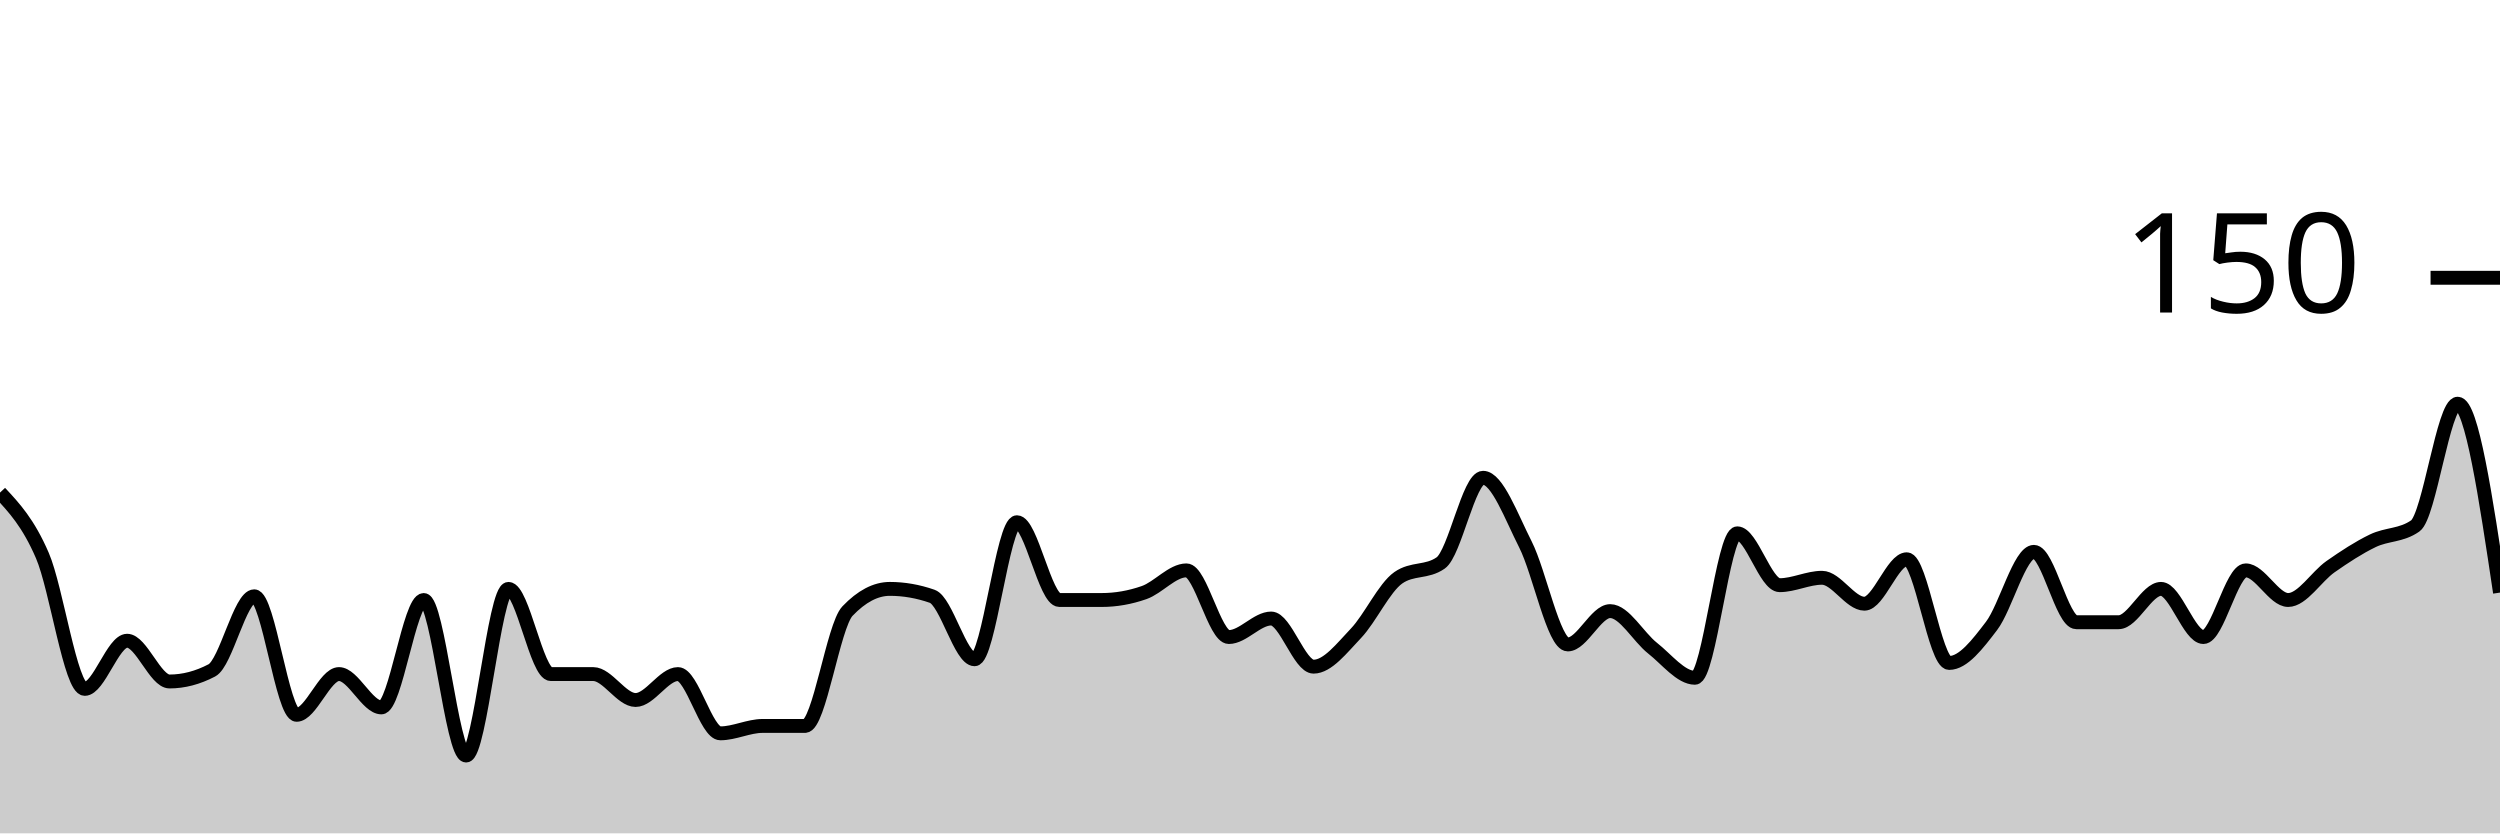
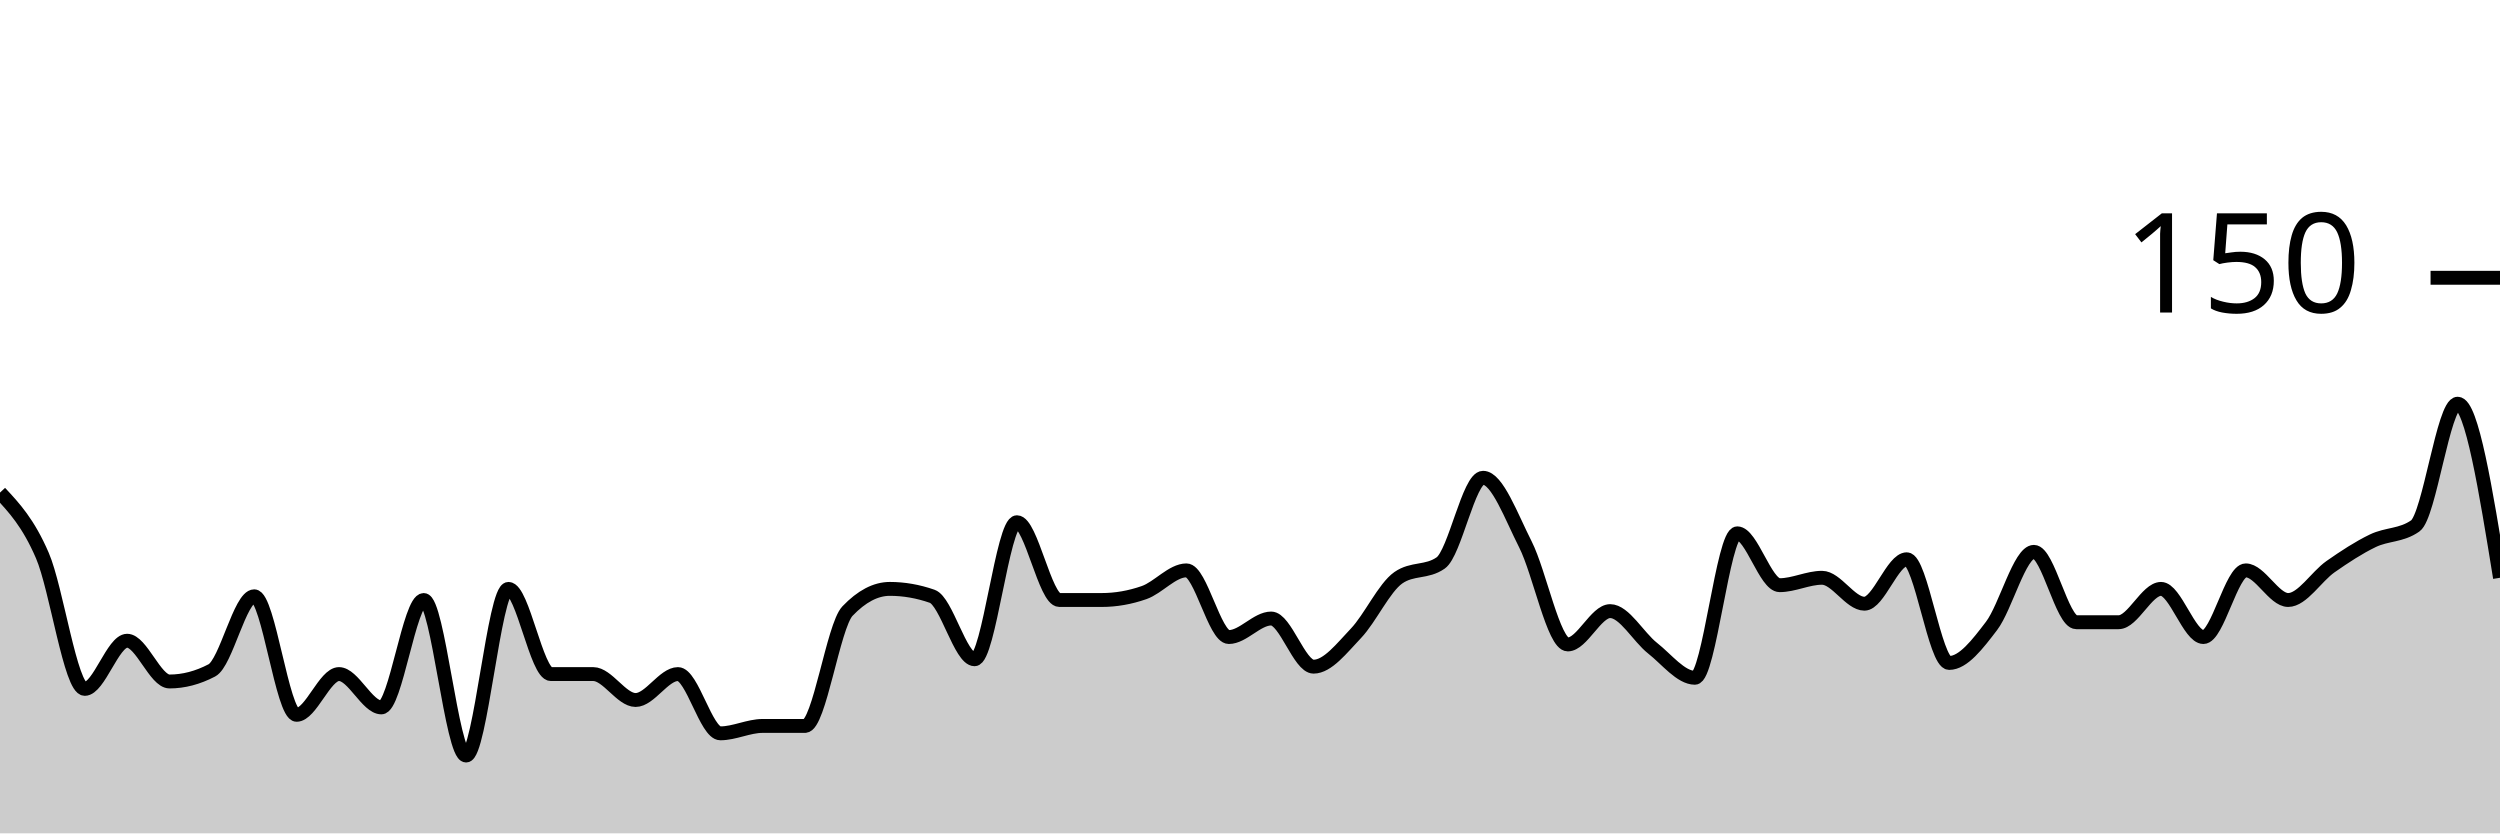
<svg xmlns="http://www.w3.org/2000/svg" viewBox="0 0 180 60">
  <g transform="translate(0,20)">
-     <path class="area" fill="rgba(0, 0, 0, 0.2)" d="M0,15.467C1.017,16.556,2.034,17.644,3.051,20C4.068,22.356,5.085,29.6,6.102,29.6C7.119,29.6,8.136,26.133,9.153,26.133C10.169,26.133,11.186,29.067,12.203,29.067C13.22,29.067,14.237,28.8,15.254,28.267C16.271,27.733,17.288,22.933,18.305,22.933C19.322,22.933,20.339,31.467,21.356,31.467C22.373,31.467,23.39,28.533,24.407,28.533C25.424,28.533,26.441,30.933,27.458,30.933C28.475,30.933,29.492,23.2,30.508,23.2C31.525,23.2,32.542,34.4,33.559,34.4C34.576,34.4,35.593,22.4,36.61,22.4C37.627,22.4,38.644,28.533,39.661,28.533C40.678,28.533,41.695,28.533,42.712,28.533C43.729,28.533,44.746,30.4,45.763,30.4C46.78,30.4,47.797,28.533,48.814,28.533C49.831,28.533,50.847,32.8,51.864,32.8C52.881,32.8,53.898,32.267,54.915,32.267C55.932,32.267,56.949,32.267,57.966,32.267C58.983,32.267,60,25.067,61.017,24C62.034,22.933,63.051,22.4,64.068,22.4C65.085,22.4,66.102,22.578,67.119,22.933C68.136,23.289,69.153,27.467,70.169,27.467C71.186,27.467,72.203,17.6,73.22,17.6C74.237,17.6,75.254,23.2,76.271,23.2C77.288,23.2,78.305,23.2,79.322,23.2C80.339,23.2,81.356,23.022,82.373,22.667C83.39,22.311,84.407,21.067,85.424,21.067C86.441,21.067,87.458,25.867,88.475,25.867C89.492,25.867,90.508,24.533,91.525,24.533C92.542,24.533,93.559,28,94.576,28C95.593,28,96.61,26.667,97.627,25.6C98.644,24.533,99.661,22.311,100.678,21.6C101.695,20.889,102.712,21.244,103.729,20.533C104.746,19.822,105.763,14.4,106.78,14.4C107.797,14.4,108.814,17.2,109.831,19.2C110.847,21.2,111.864,26.4,112.881,26.4C113.898,26.4,114.915,24,115.932,24C116.949,24,117.966,25.867,118.983,26.667C120,27.467,121.017,28.8,122.034,28.8C123.051,28.8,124.068,18.4,125.085,18.4C126.102,18.4,127.119,22.133,128.136,22.133C129.153,22.133,130.169,21.6,131.186,21.6C132.203,21.6,133.22,23.467,134.237,23.467C135.254,23.467,136.271,20.267,137.288,20.267C138.305,20.267,139.322,27.733,140.339,27.733C141.356,27.733,142.373,26.4,143.39,25.067C144.407,23.733,145.424,19.733,146.441,19.733C147.458,19.733,148.475,24.8,149.492,24.8C150.508,24.8,151.525,24.8,152.542,24.8C153.559,24.8,154.576,22.4,155.593,22.4C156.61,22.4,157.627,25.867,158.644,25.867C159.661,25.867,160.678,21.067,161.695,21.067C162.712,21.067,163.729,23.2,164.746,23.2C165.763,23.2,166.78,21.511,167.797,20.8C168.814,20.089,169.831,19.422,170.847,18.933C171.864,18.444,172.881,18.578,173.898,17.867C174.915,17.156,175.932,9.067,176.949,9.067C177.966,9.067,178.983,15.867,180,22.667L180,40C178.983,40,177.966,40,176.949,40C175.932,40,174.915,40,173.898,40C172.881,40,171.864,40,170.847,40C169.831,40,168.814,40,167.797,40C166.78,40,165.763,40,164.746,40C163.729,40,162.712,40,161.695,40C160.678,40,159.661,40,158.644,40C157.627,40,156.61,40,155.593,40C154.576,40,153.559,40,152.542,40C151.525,40,150.508,40,149.492,40C148.475,40,147.458,40,146.441,40C145.424,40,144.407,40,143.39,40C142.373,40,141.356,40,140.339,40C139.322,40,138.305,40,137.288,40C136.271,40,135.254,40,134.237,40C133.22,40,132.203,40,131.186,40C130.169,40,129.153,40,128.136,40C127.119,40,126.102,40,125.085,40C124.068,40,123.051,40,122.034,40C121.017,40,120,40,118.983,40C117.966,40,116.949,40,115.932,40C114.915,40,113.898,40,112.881,40C111.864,40,110.847,40,109.831,40C108.814,40,107.797,40,106.78,40C105.763,40,104.746,40,103.729,40C102.712,40,101.695,40,100.678,40C99.661,40,98.644,40,97.627,40C96.61,40,95.593,40,94.576,40C93.559,40,92.542,40,91.525,40C90.508,40,89.492,40,88.475,40C87.458,40,86.441,40,85.424,40C84.407,40,83.39,40,82.373,40C81.356,40,80.339,40,79.322,40C78.305,40,77.288,40,76.271,40C75.254,40,74.237,40,73.22,40C72.203,40,71.186,40,70.169,40C69.153,40,68.136,40,67.119,40C66.102,40,65.085,40,64.068,40C63.051,40,62.034,40,61.017,40C60,40,58.983,40,57.966,40C56.949,40,55.932,40,54.915,40C53.898,40,52.881,40,51.864,40C50.847,40,49.831,40,48.814,40C47.797,40,46.78,40,45.763,40C44.746,40,43.729,40,42.712,40C41.695,40,40.678,40,39.661,40C38.644,40,37.627,40,36.61,40C35.593,40,34.576,40,33.559,40C32.542,40,31.525,40,30.508,40C29.492,40,28.475,40,27.458,40C26.441,40,25.424,40,24.407,40C23.39,40,22.373,40,21.356,40C20.339,40,19.322,40,18.305,40C17.288,40,16.271,40,15.254,40C14.237,40,13.22,40,12.203,40C11.186,40,10.169,40,9.153,40C8.136,40,7.119,40,6.102,40C5.085,40,4.068,40,3.051,40C2.034,40,1.017,40,0,40Z" />
-     <path class="line" stroke="black" fill="none" d="M0,15.467C1.017,16.556,2.034,17.644,3.051,20C4.068,22.356,5.085,29.6,6.102,29.6C7.119,29.6,8.136,26.133,9.153,26.133C10.169,26.133,11.186,29.067,12.203,29.067C13.22,29.067,14.237,28.8,15.254,28.267C16.271,27.733,17.288,22.933,18.305,22.933C19.322,22.933,20.339,31.467,21.356,31.467C22.373,31.467,23.39,28.533,24.407,28.533C25.424,28.533,26.441,30.933,27.458,30.933C28.475,30.933,29.492,23.2,30.508,23.2C31.525,23.2,32.542,34.4,33.559,34.4C34.576,34.4,35.593,22.4,36.61,22.4C37.627,22.4,38.644,28.533,39.661,28.533C40.678,28.533,41.695,28.533,42.712,28.533C43.729,28.533,44.746,30.4,45.763,30.4C46.78,30.4,47.797,28.533,48.814,28.533C49.831,28.533,50.847,32.8,51.864,32.8C52.881,32.8,53.898,32.267,54.915,32.267C55.932,32.267,56.949,32.267,57.966,32.267C58.983,32.267,60,25.067,61.017,24C62.034,22.933,63.051,22.4,64.068,22.4C65.085,22.4,66.102,22.578,67.119,22.933C68.136,23.289,69.153,27.467,70.169,27.467C71.186,27.467,72.203,17.6,73.22,17.6C74.237,17.6,75.254,23.2,76.271,23.2C77.288,23.2,78.305,23.2,79.322,23.2C80.339,23.2,81.356,23.022,82.373,22.667C83.39,22.311,84.407,21.067,85.424,21.067C86.441,21.067,87.458,25.867,88.475,25.867C89.492,25.867,90.508,24.533,91.525,24.533C92.542,24.533,93.559,28,94.576,28C95.593,28,96.61,26.667,97.627,25.6C98.644,24.533,99.661,22.311,100.678,21.6C101.695,20.889,102.712,21.244,103.729,20.533C104.746,19.822,105.763,14.4,106.78,14.4C107.797,14.4,108.814,17.2,109.831,19.2C110.847,21.2,111.864,26.4,112.881,26.4C113.898,26.4,114.915,24,115.932,24C116.949,24,117.966,25.867,118.983,26.667C120,27.467,121.017,28.8,122.034,28.8C123.051,28.8,124.068,18.4,125.085,18.4C126.102,18.4,127.119,22.133,128.136,22.133C129.153,22.133,130.169,21.6,131.186,21.6C132.203,21.6,133.22,23.467,134.237,23.467C135.254,23.467,136.271,20.267,137.288,20.267C138.305,20.267,139.322,27.733,140.339,27.733C141.356,27.733,142.373,26.4,143.39,25.067C144.407,23.733,145.424,19.733,146.441,19.733C147.458,19.733,148.475,24.8,149.492,24.8C150.508,24.8,151.525,24.8,152.542,24.8C153.559,24.8,154.576,22.4,155.593,22.4C156.61,22.4,157.627,25.867,158.644,25.867C159.661,25.867,160.678,21.067,161.695,21.067C162.712,21.067,163.729,23.2,164.746,23.2C165.763,23.2,166.78,21.511,167.797,20.8C168.814,20.089,169.831,19.422,170.847,18.933C171.864,18.444,172.881,18.578,173.898,17.867C174.915,17.156,175.932,9.067,176.949,9.067C177.966,9.067,178.983,15.867,180,22.667" />
+     <path class="area" fill="rgba(0, 0, 0, 0.2)" d="M0,15.467C1.017,16.556,2.034,17.644,3.051,20C4.068,22.356,5.085,29.6,6.102,29.6C7.119,29.6,8.136,26.133,9.153,26.133C10.169,26.133,11.186,29.067,12.203,29.067C13.22,29.067,14.237,28.8,15.254,28.267C16.271,27.733,17.288,22.933,18.305,22.933C19.322,22.933,20.339,31.467,21.356,31.467C22.373,31.467,23.39,28.533,24.407,28.533C25.424,28.533,26.441,30.933,27.458,30.933C28.475,30.933,29.492,23.2,30.508,23.2C31.525,23.2,32.542,34.4,33.559,34.4C34.576,34.4,35.593,22.4,36.61,22.4C37.627,22.4,38.644,28.533,39.661,28.533C40.678,28.533,41.695,28.533,42.712,28.533C43.729,28.533,44.746,30.4,45.763,30.4C46.78,30.4,47.797,28.533,48.814,28.533C49.831,28.533,50.847,32.8,51.864,32.8C52.881,32.8,53.898,32.267,54.915,32.267C55.932,32.267,56.949,32.267,57.966,32.267C58.983,32.267,60,25.067,61.017,24C62.034,22.933,63.051,22.4,64.068,22.4C65.085,22.4,66.102,22.578,67.119,22.933C68.136,23.289,69.153,27.467,70.169,27.467C71.186,27.467,72.203,17.6,73.22,17.6C74.237,17.6,75.254,23.2,76.271,23.2C77.288,23.2,78.305,23.2,79.322,23.2C80.339,23.2,81.356,23.022,82.373,22.667C83.39,22.311,84.407,21.067,85.424,21.067C86.441,21.067,87.458,25.867,88.475,25.867C89.492,25.867,90.508,24.533,91.525,24.533C92.542,24.533,93.559,28,94.576,28C95.593,28,96.61,26.667,97.627,25.6C98.644,24.533,99.661,22.311,100.678,21.6C101.695,20.889,102.712,21.244,103.729,20.533C104.746,19.822,105.763,14.4,106.78,14.4C107.797,14.4,108.814,17.2,109.831,19.2C110.847,21.2,111.864,26.4,112.881,26.4C113.898,26.4,114.915,24,115.932,24C116.949,24,117.966,25.867,118.983,26.667C120,27.467,121.017,28.8,122.034,28.8C123.051,28.8,124.068,18.4,125.085,18.4C126.102,18.4,127.119,22.133,128.136,22.133C129.153,22.133,130.169,21.6,131.186,21.6C132.203,21.6,133.22,23.467,134.237,23.467C135.254,23.467,136.271,20.267,137.288,20.267C138.305,20.267,139.322,27.733,140.339,27.733C141.356,27.733,142.373,26.4,143.39,25.067C144.407,23.733,145.424,19.733,146.441,19.733C147.458,19.733,148.475,24.8,149.492,24.8C150.508,24.8,151.525,24.8,152.542,24.8C153.559,24.8,154.576,22.4,155.593,22.4C156.61,22.4,157.627,25.867,158.644,25.867C159.661,25.867,160.678,21.067,161.695,21.067C162.712,21.067,163.729,23.2,164.746,23.2C165.763,23.2,166.78,21.511,167.797,20.8C168.814,20.089,169.831,19.422,170.847,18.933C171.864,18.444,172.881,18.578,173.898,17.867C174.915,17.156,175.932,9.067,176.949,9.067C177.966,9.067,178.983,15.333,180,21.6L180,40C178.983,40,177.966,40,176.949,40C175.932,40,174.915,40,173.898,40C172.881,40,171.864,40,170.847,40C169.831,40,168.814,40,167.797,40C166.78,40,165.763,40,164.746,40C163.729,40,162.712,40,161.695,40C160.678,40,159.661,40,158.644,40C157.627,40,156.61,40,155.593,40C154.576,40,153.559,40,152.542,40C151.525,40,150.508,40,149.492,40C148.475,40,147.458,40,146.441,40C145.424,40,144.407,40,143.39,40C142.373,40,141.356,40,140.339,40C139.322,40,138.305,40,137.288,40C136.271,40,135.254,40,134.237,40C133.22,40,132.203,40,131.186,40C130.169,40,129.153,40,128.136,40C127.119,40,126.102,40,125.085,40C124.068,40,123.051,40,122.034,40C121.017,40,120,40,118.983,40C117.966,40,116.949,40,115.932,40C114.915,40,113.898,40,112.881,40C111.864,40,110.847,40,109.831,40C108.814,40,107.797,40,106.78,40C105.763,40,104.746,40,103.729,40C102.712,40,101.695,40,100.678,40C99.661,40,98.644,40,97.627,40C96.61,40,95.593,40,94.576,40C93.559,40,92.542,40,91.525,40C90.508,40,89.492,40,88.475,40C87.458,40,86.441,40,85.424,40C84.407,40,83.39,40,82.373,40C81.356,40,80.339,40,79.322,40C78.305,40,77.288,40,76.271,40C75.254,40,74.237,40,73.22,40C72.203,40,71.186,40,70.169,40C69.153,40,68.136,40,67.119,40C66.102,40,65.085,40,64.068,40C63.051,40,62.034,40,61.017,40C60,40,58.983,40,57.966,40C56.949,40,55.932,40,54.915,40C53.898,40,52.881,40,51.864,40C50.847,40,49.831,40,48.814,40C47.797,40,46.78,40,45.763,40C44.746,40,43.729,40,42.712,40C41.695,40,40.678,40,39.661,40C38.644,40,37.627,40,36.61,40C35.593,40,34.576,40,33.559,40C32.542,40,31.525,40,30.508,40C29.492,40,28.475,40,27.458,40C26.441,40,25.424,40,24.407,40C23.39,40,22.373,40,21.356,40C20.339,40,19.322,40,18.305,40C17.288,40,16.271,40,15.254,40C14.237,40,13.22,40,12.203,40C11.186,40,10.169,40,9.153,40C8.136,40,7.119,40,6.102,40C5.085,40,4.068,40,3.051,40C2.034,40,1.017,40,0,40Z" />
+     <path class="line" stroke="black" fill="none" d="M0,15.467C1.017,16.556,2.034,17.644,3.051,20C4.068,22.356,5.085,29.6,6.102,29.6C7.119,29.6,8.136,26.133,9.153,26.133C10.169,26.133,11.186,29.067,12.203,29.067C13.22,29.067,14.237,28.8,15.254,28.267C16.271,27.733,17.288,22.933,18.305,22.933C19.322,22.933,20.339,31.467,21.356,31.467C22.373,31.467,23.39,28.533,24.407,28.533C25.424,28.533,26.441,30.933,27.458,30.933C28.475,30.933,29.492,23.2,30.508,23.2C31.525,23.2,32.542,34.4,33.559,34.4C34.576,34.4,35.593,22.4,36.61,22.4C37.627,22.4,38.644,28.533,39.661,28.533C40.678,28.533,41.695,28.533,42.712,28.533C43.729,28.533,44.746,30.4,45.763,30.4C46.78,30.4,47.797,28.533,48.814,28.533C49.831,28.533,50.847,32.8,51.864,32.8C52.881,32.8,53.898,32.267,54.915,32.267C55.932,32.267,56.949,32.267,57.966,32.267C58.983,32.267,60,25.067,61.017,24C62.034,22.933,63.051,22.4,64.068,22.4C65.085,22.4,66.102,22.578,67.119,22.933C68.136,23.289,69.153,27.467,70.169,27.467C71.186,27.467,72.203,17.6,73.22,17.6C74.237,17.6,75.254,23.2,76.271,23.2C77.288,23.2,78.305,23.2,79.322,23.2C80.339,23.2,81.356,23.022,82.373,22.667C83.39,22.311,84.407,21.067,85.424,21.067C86.441,21.067,87.458,25.867,88.475,25.867C89.492,25.867,90.508,24.533,91.525,24.533C92.542,24.533,93.559,28,94.576,28C95.593,28,96.61,26.667,97.627,25.6C98.644,24.533,99.661,22.311,100.678,21.6C101.695,20.889,102.712,21.244,103.729,20.533C104.746,19.822,105.763,14.4,106.78,14.4C107.797,14.4,108.814,17.2,109.831,19.2C110.847,21.2,111.864,26.4,112.881,26.4C113.898,26.4,114.915,24,115.932,24C116.949,24,117.966,25.867,118.983,26.667C120,27.467,121.017,28.8,122.034,28.8C123.051,28.8,124.068,18.4,125.085,18.4C126.102,18.4,127.119,22.133,128.136,22.133C129.153,22.133,130.169,21.6,131.186,21.6C132.203,21.6,133.22,23.467,134.237,23.467C135.254,23.467,136.271,20.267,137.288,20.267C138.305,20.267,139.322,27.733,140.339,27.733C141.356,27.733,142.373,26.4,143.39,25.067C144.407,23.733,145.424,19.733,146.441,19.733C147.458,19.733,148.475,24.8,149.492,24.8C150.508,24.8,151.525,24.8,152.542,24.8C153.559,24.8,154.576,22.4,155.593,22.4C156.61,22.4,157.627,25.867,158.644,25.867C159.661,25.867,160.678,21.067,161.695,21.067C162.712,21.067,163.729,23.2,164.746,23.2C165.763,23.2,166.78,21.511,167.797,20.8C168.814,20.089,169.831,19.422,170.847,18.933C171.864,18.444,172.881,18.578,173.898,17.867C174.915,17.156,175.932,9.067,176.949,9.067C177.966,9.067,178.983,15.333,180,21.6" />
    <path class="axis-ceiling" stroke-width="1" stroke="black" fill="none" d="M175,0L180,0" />
    <text class="axis-ceiling-label" font-family="sans-serif" text-anchor="end" font-size="10px" x="170" y="2.5">150</text>
  </g>
</svg>
